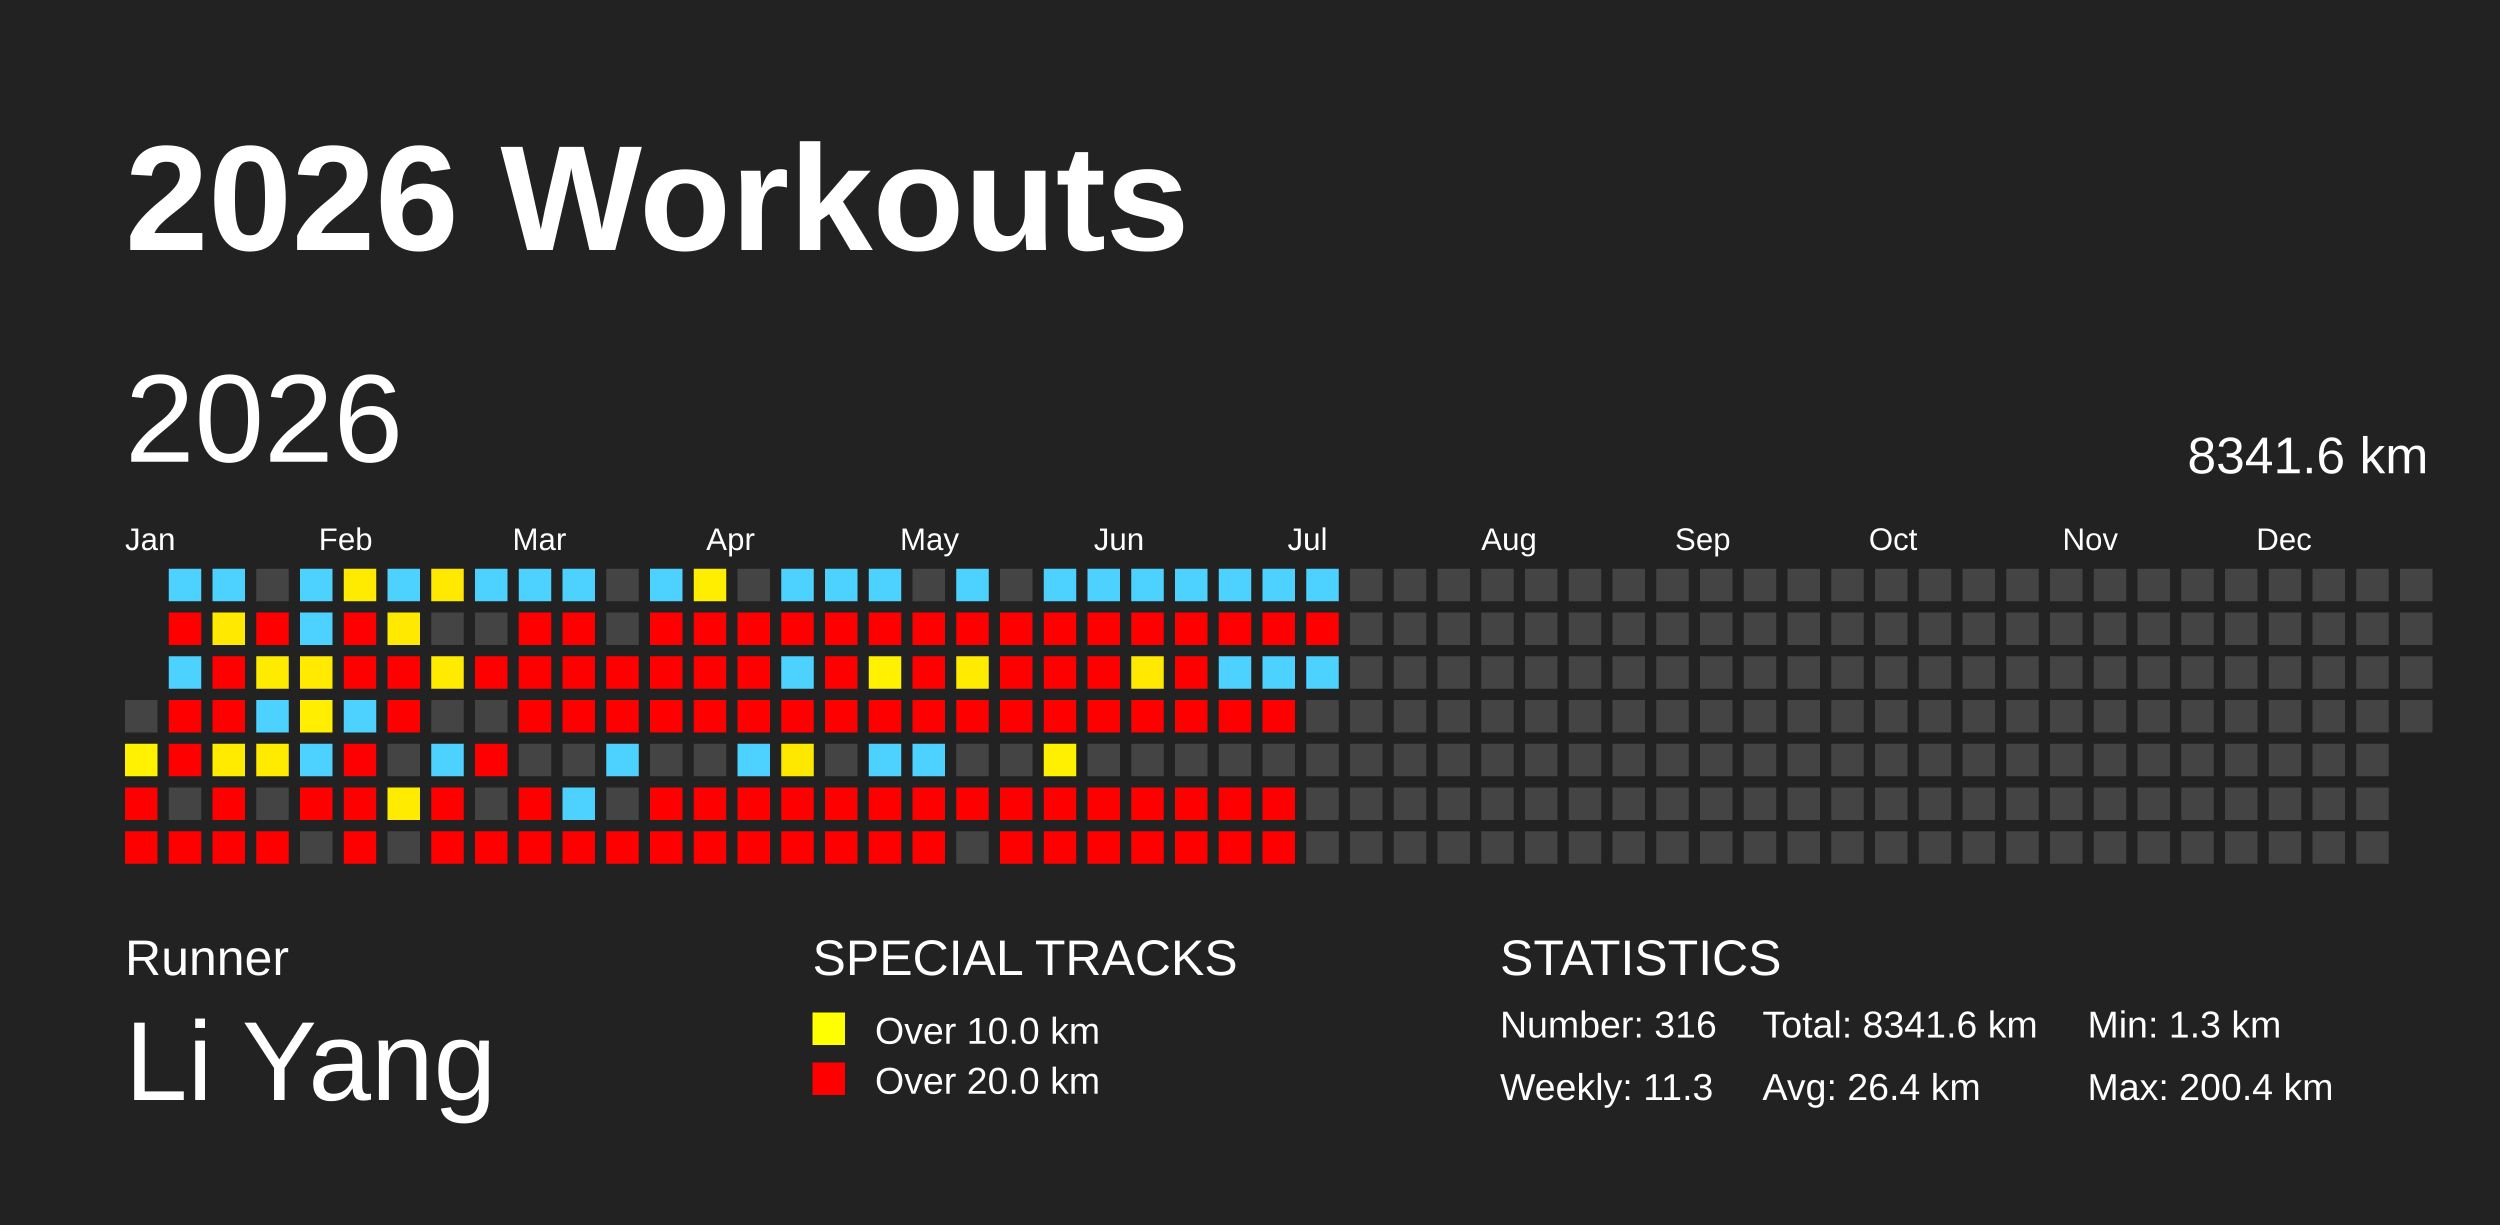
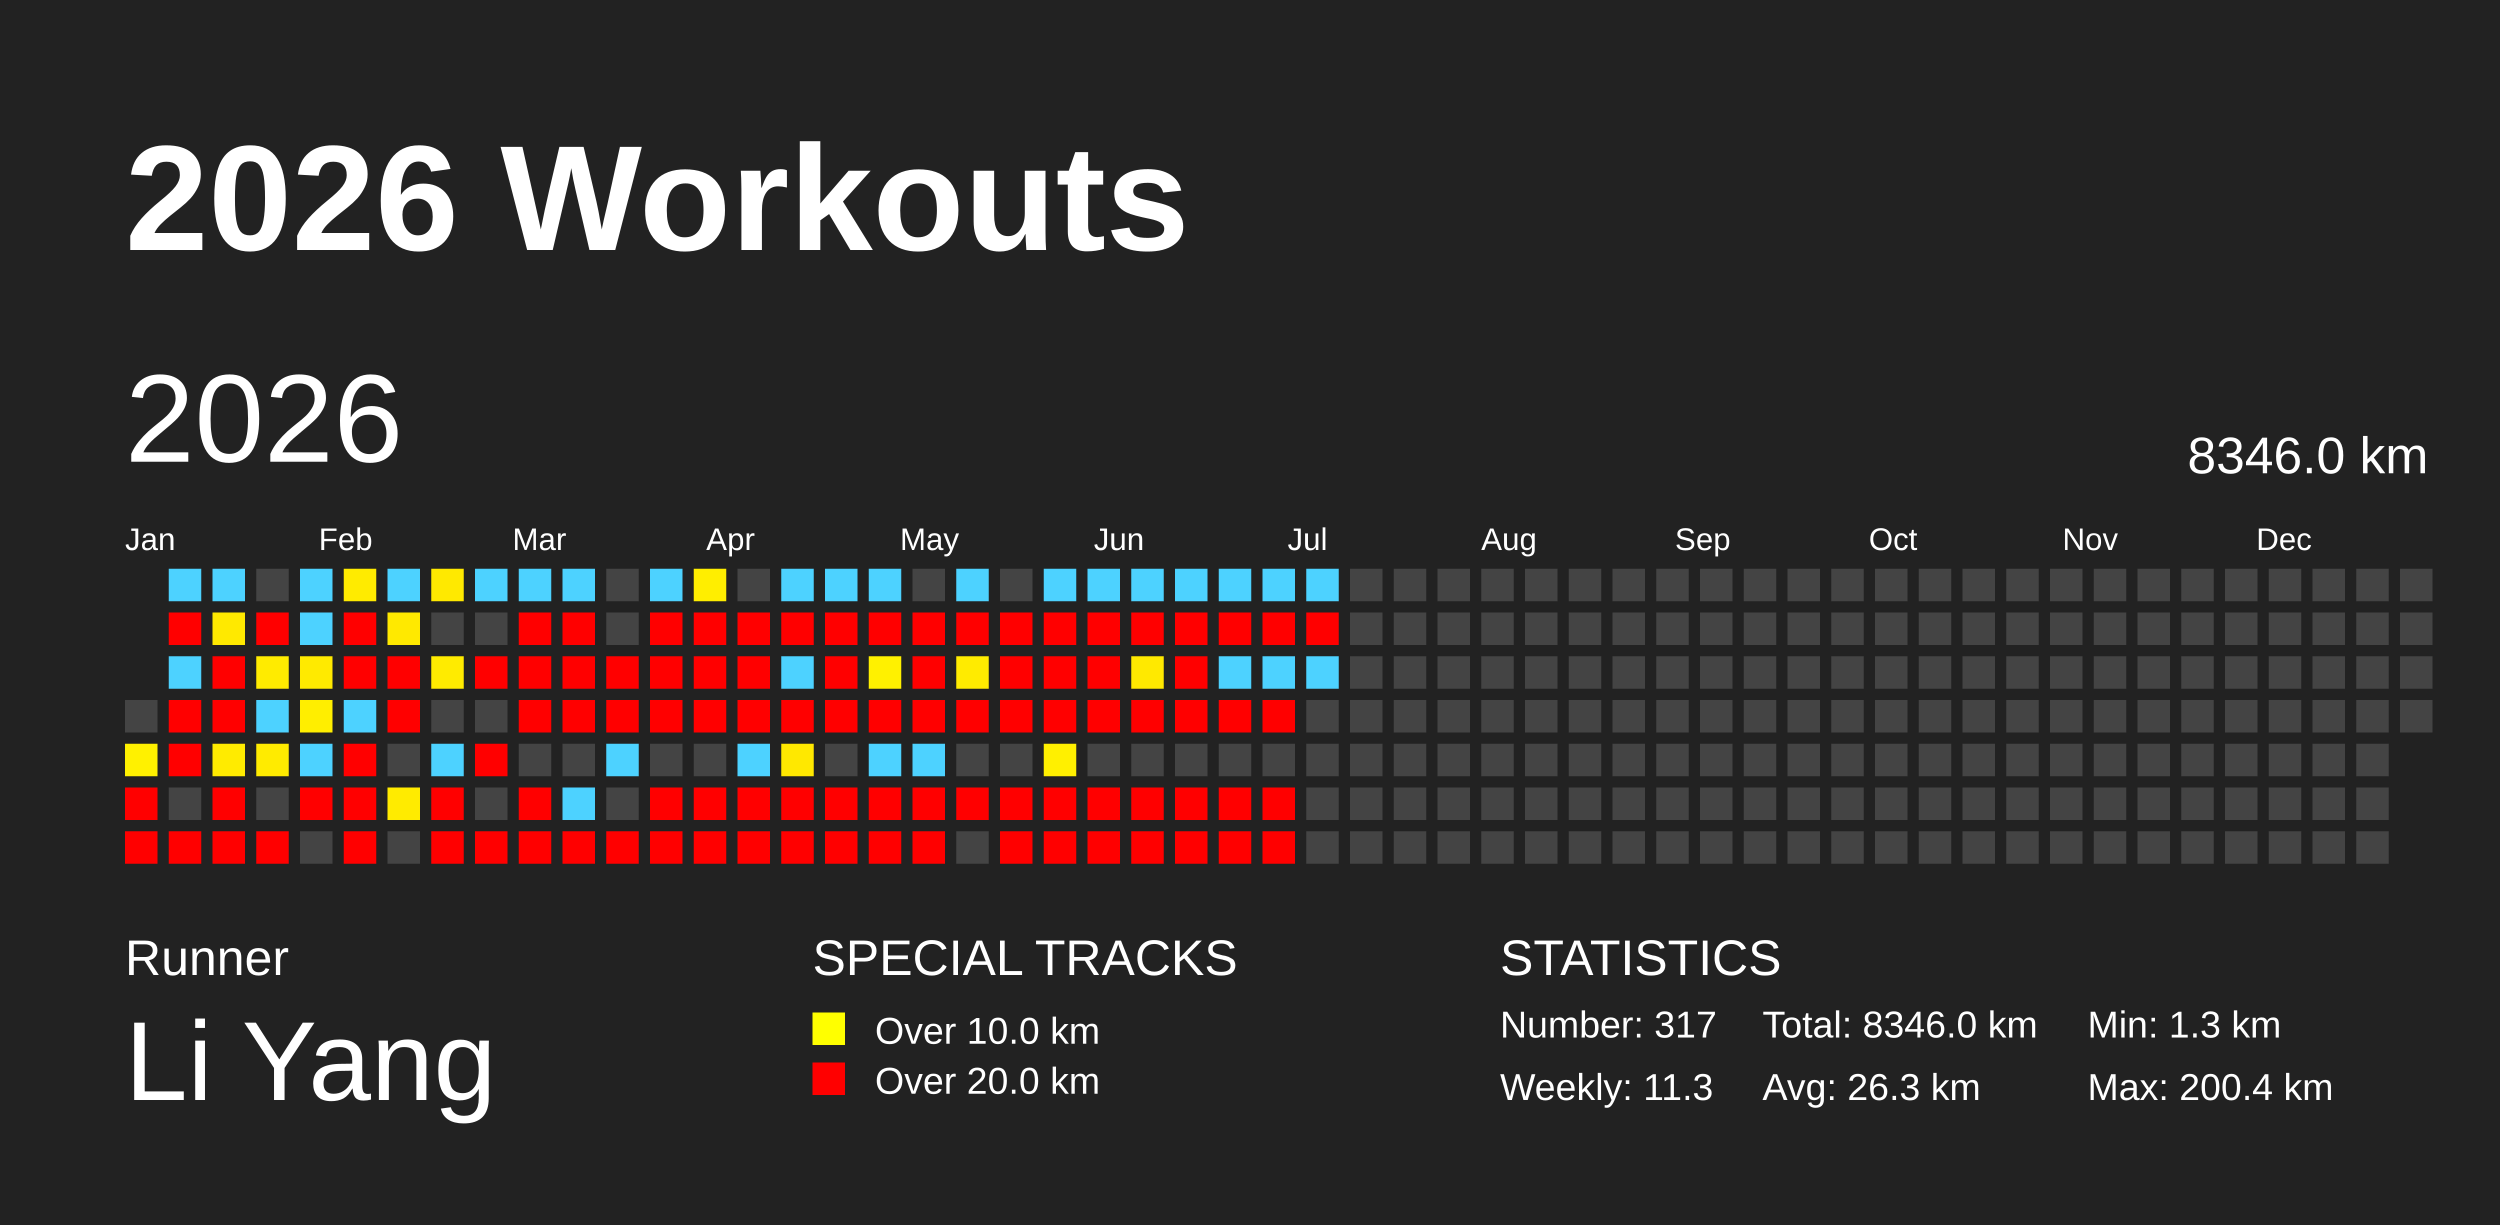
<svg xmlns="http://www.w3.org/2000/svg" baseProfile="full" height="98mm" version="1.1" viewBox="0,0,200,98" width="200mm">
  <defs />
  <rect fill="#222222" height="98" width="200" x="0" y="0" />
  <text fill="#FFFFFF" style="font-size:12px; font-family:Arial; font-weight:bold;" x="10" y="20">2026 Workouts</text>
  <text fill="#FFFFFF" style="font-size:4px; font-family:Arial" x="10" y="78">Runner</text>
  <text fill="#FFFFFF" style="font-size:9px; font-family:Arial" x="10" y="88">Li Yang</text>
  <text fill="#FFFFFF" style="font-size:4px; font-family:Arial" x="65" y="78">SPECIAL TRACKS</text>
  <rect fill="yellow" height="2.6" width="2.6" x="65" y="81" />
  <text fill="#FFFFFF" style="font-size:3px; font-family:Arial" x="70" y="83.5">Over 10.0 km</text>
  <rect fill="red" height="2.6" width="2.6" x="65" y="85" />
  <text fill="#FFFFFF" style="font-size:3px; font-family:Arial" x="70" y="87.5">Over 20.0 km</text>
  <text fill="#FFFFFF" style="font-size:4px; font-family:Arial" x="120" y="78">STATISTICS</text>
-   <text fill="#FFFFFF" style="font-size:3px; font-family:Arial" x="120" y="83">Number: 316</text>
+   <text fill="#FFFFFF" style="font-size:3px; font-family:Arial" x="120" y="83">Number: 317</text>
  <text fill="#FFFFFF" style="font-size:3px; font-family:Arial" x="120" y="88">Weekly: 11.3</text>
-   <text fill="#FFFFFF" style="font-size:3px; font-family:Arial" x="141" y="83">Total: 8341.6 km</text>
-   <text fill="#FFFFFF" style="font-size:3px; font-family:Arial" x="141" y="88">Avg: 26.4 km</text>
+   <text fill="#FFFFFF" style="font-size:3px; font-family:Arial" x="141" y="83">Total: 8346.0 km</text>
+   <text fill="#FFFFFF" style="font-size:3px; font-family:Arial" x="141" y="88">Avg: 26.3 km</text>
  <text fill="#FFFFFF" style="font-size:3px; font-family:Arial" x="167" y="83">Min: 1.3 km</text>
  <text fill="#FFFFFF" style="font-size:3px; font-family:Arial" x="167" y="88">Max: 200.4 km</text>
  <text dominant-baseline="hanging" fill="#FFFFFF" style="font-size:10.0px; font-family:Arial;" x="10" y="30">2026</text>
-   <text dominant-baseline="hanging" fill="#FFFFFF" style="font-size:4.125px; font-family:Arial;" x="175" y="35">8341.6 km</text>
+   <text dominant-baseline="hanging" fill="#FFFFFF" style="font-size:4.125px; font-family:Arial;" x="175" y="35">8346.0 km</text>
  <text fill="#FFFFFF" style="font-size:2.5px; font-family:Arial" x="10.0" y="44">Jan</text>
  <text fill="#FFFFFF" style="font-size:2.5px; font-family:Arial" x="25.5" y="44">Feb</text>
  <text fill="#FFFFFF" style="font-size:2.5px; font-family:Arial" x="41.0" y="44">Mar</text>
  <text fill="#FFFFFF" style="font-size:2.5px; font-family:Arial" x="56.5" y="44">Apr</text>
  <text fill="#FFFFFF" style="font-size:2.5px; font-family:Arial" x="72.0" y="44">May</text>
  <text fill="#FFFFFF" style="font-size:2.5px; font-family:Arial" x="87.5" y="44">Jun</text>
  <text fill="#FFFFFF" style="font-size:2.5px; font-family:Arial" x="103.0" y="44">Jul</text>
  <text fill="#FFFFFF" style="font-size:2.5px; font-family:Arial" x="118.5" y="44">Aug</text>
  <text fill="#FFFFFF" style="font-size:2.5px; font-family:Arial" x="134.0" y="44">Sep</text>
  <text fill="#FFFFFF" style="font-size:2.5px; font-family:Arial" x="149.5" y="44">Oct</text>
  <text fill="#FFFFFF" style="font-size:2.5px; font-family:Arial" x="165.0" y="44">Nov</text>
  <text fill="#FFFFFF" style="font-size:2.5px; font-family:Arial" x="180.5" y="44">Dec</text>
  <rect fill="#444444" height="2.6" width="2.6" x="10.0" y="56.0" />
  <rect fill="#fff100" height="2.6" width="2.6" x="10.0" y="59.5" />
  <rect fill="red" height="2.6" width="2.6" x="10.0" y="63.0" />
  <rect fill="red" height="2.6" width="2.6" x="10.0" y="66.5" />
  <rect fill="#4dd2ff" height="2.6" width="2.6" x="13.5" y="45.5" />
  <rect fill="red" height="2.6" width="2.6" x="13.5" y="49.0" />
  <rect fill="#4dd2ff" height="2.6" width="2.6" x="13.5" y="52.5" />
  <rect fill="red" height="2.6" width="2.6" x="13.5" y="56.0" />
  <rect fill="red" height="2.6" width="2.6" x="13.5" y="59.5" />
  <rect fill="#444444" height="2.6" width="2.6" x="13.5" y="63.0" />
  <rect fill="red" height="2.6" width="2.6" x="13.5" y="66.5" />
  <rect fill="#4dd2ff" height="2.6" width="2.6" x="17.0" y="45.5" />
  <rect fill="#ffe900" height="2.6" width="2.6" x="17.0" y="49.0" />
  <rect fill="red" height="2.6" width="2.6" x="17.0" y="52.5" />
  <rect fill="red" height="2.6" width="2.6" x="17.0" y="56.0" />
  <rect fill="#ffeb00" height="2.6" width="2.6" x="17.0" y="59.5" />
  <rect fill="red" height="2.6" width="2.6" x="17.0" y="63.0" />
  <rect fill="red" height="2.6" width="2.6" x="17.0" y="66.5" />
  <rect fill="#444444" height="2.6" width="2.6" x="20.5" y="45.5" />
  <rect fill="red" height="2.6" width="2.6" x="20.5" y="49.0" />
  <rect fill="#ffeb00" height="2.6" width="2.6" x="20.5" y="52.5" />
  <rect fill="#4dd2ff" height="2.6" width="2.6" x="20.5" y="56.0" />
  <rect fill="#ffeb00" height="2.6" width="2.6" x="20.5" y="59.5" />
  <rect fill="#444444" height="2.6" width="2.6" x="20.5" y="63.0" />
  <rect fill="red" height="2.6" width="2.6" x="20.5" y="66.5" />
  <rect fill="#4dd2ff" height="2.6" width="2.6" x="24.0" y="45.5" />
  <rect fill="#4dd2ff" height="2.6" width="2.6" x="24.0" y="49.0" />
  <rect fill="#ffea00" height="2.6" width="2.6" x="24.0" y="52.5" />
  <rect fill="#ffee00" height="2.6" width="2.6" x="24.0" y="56.0" />
  <rect fill="#4dd2ff" height="2.6" width="2.6" x="24.0" y="59.5" />
  <rect fill="red" height="2.6" width="2.6" x="24.0" y="63.0" />
  <rect fill="#444444" height="2.6" width="2.6" x="24.0" y="66.5" />
  <rect fill="#ffeb00" height="2.6" width="2.6" x="27.5" y="45.5" />
  <rect fill="red" height="2.6" width="2.6" x="27.5" y="49.0" />
  <rect fill="red" height="2.6" width="2.6" x="27.5" y="52.5" />
  <rect fill="#4dd2ff" height="2.6" width="2.6" x="27.5" y="56.0" />
  <rect fill="red" height="2.6" width="2.6" x="27.5" y="59.5" />
  <rect fill="red" height="2.6" width="2.6" x="27.5" y="63.0" />
  <rect fill="red" height="2.6" width="2.6" x="27.5" y="66.5" />
  <rect fill="#4dd2ff" height="2.6" width="2.6" x="31.0" y="45.5" />
  <rect fill="#ffe900" height="2.6" width="2.6" x="31.0" y="49.0" />
  <rect fill="red" height="2.6" width="2.6" x="31.0" y="52.5" />
  <rect fill="red" height="2.6" width="2.6" x="31.0" y="56.0" />
  <rect fill="#444444" height="2.6" width="2.6" x="31.0" y="59.5" />
  <rect fill="#ffeb00" height="2.6" width="2.6" x="31.0" y="63.0" />
  <rect fill="#444444" height="2.6" width="2.6" x="31.0" y="66.5" />
  <rect fill="#ffe900" height="2.6" width="2.6" x="34.5" y="45.5" />
  <rect fill="#444444" height="2.6" width="2.6" x="34.5" y="49.0" />
  <rect fill="#ffeb00" height="2.6" width="2.6" x="34.5" y="52.5" />
  <rect fill="#444444" height="2.6" width="2.6" x="34.5" y="56.0" />
  <rect fill="#4dd2ff" height="2.6" width="2.6" x="34.5" y="59.5" />
  <rect fill="red" height="2.6" width="2.6" x="34.5" y="63.0" />
  <rect fill="red" height="2.6" width="2.6" x="34.5" y="66.5" />
  <rect fill="#4dd2ff" height="2.6" width="2.6" x="38.0" y="45.5" />
  <rect fill="#444444" height="2.6" width="2.6" x="38.0" y="49.0" />
  <rect fill="red" height="2.6" width="2.6" x="38.0" y="52.5" />
  <rect fill="#444444" height="2.6" width="2.6" x="38.0" y="56.0" />
  <rect fill="red" height="2.6" width="2.6" x="38.0" y="59.5" />
  <rect fill="#444444" height="2.6" width="2.6" x="38.0" y="63.0" />
  <rect fill="red" height="2.6" width="2.6" x="38.0" y="66.5" />
  <rect fill="#4dd2ff" height="2.6" width="2.6" x="41.5" y="45.5" />
  <rect fill="red" height="2.6" width="2.6" x="41.5" y="49.0" />
  <rect fill="red" height="2.6" width="2.6" x="41.5" y="52.5" />
  <rect fill="red" height="2.6" width="2.6" x="41.5" y="56.0" />
  <rect fill="#444444" height="2.6" width="2.6" x="41.5" y="59.5" />
  <rect fill="red" height="2.6" width="2.6" x="41.5" y="63.0" />
  <rect fill="red" height="2.6" width="2.6" x="41.5" y="66.5" />
  <rect fill="#4dd2ff" height="2.6" width="2.6" x="45.0" y="45.5" />
  <rect fill="red" height="2.6" width="2.6" x="45.0" y="49.0" />
  <rect fill="red" height="2.6" width="2.6" x="45.0" y="52.5" />
  <rect fill="red" height="2.6" width="2.6" x="45.0" y="56.0" />
  <rect fill="#444444" height="2.6" width="2.6" x="45.0" y="59.5" />
  <rect fill="#4dd2ff" height="2.6" width="2.6" x="45.0" y="63.0" />
  <rect fill="red" height="2.6" width="2.6" x="45.0" y="66.5" />
  <rect fill="#444444" height="2.6" width="2.6" x="48.5" y="45.5" />
  <rect fill="#444444" height="2.6" width="2.6" x="48.5" y="49.0" />
  <rect fill="red" height="2.6" width="2.6" x="48.5" y="52.5" />
  <rect fill="red" height="2.6" width="2.6" x="48.5" y="56.0" />
  <rect fill="#4dd2ff" height="2.6" width="2.6" x="48.5" y="59.5" />
  <rect fill="#444444" height="2.6" width="2.6" x="48.5" y="63.0" />
  <rect fill="red" height="2.6" width="2.6" x="48.5" y="66.5" />
  <rect fill="#4dd2ff" height="2.6" width="2.6" x="52.0" y="45.5" />
  <rect fill="red" height="2.6" width="2.6" x="52.0" y="49.0" />
  <rect fill="red" height="2.6" width="2.6" x="52.0" y="52.5" />
  <rect fill="red" height="2.6" width="2.6" x="52.0" y="56.0" />
  <rect fill="#444444" height="2.6" width="2.6" x="52.0" y="59.5" />
  <rect fill="red" height="2.6" width="2.6" x="52.0" y="63.0" />
  <rect fill="red" height="2.6" width="2.6" x="52.0" y="66.5" />
  <rect fill="#ffee00" height="2.6" width="2.6" x="55.5" y="45.5" />
  <rect fill="red" height="2.6" width="2.6" x="55.5" y="49.0" />
  <rect fill="red" height="2.6" width="2.6" x="55.5" y="52.5" />
  <rect fill="red" height="2.6" width="2.6" x="55.5" y="56.0" />
  <rect fill="#444444" height="2.6" width="2.6" x="55.5" y="59.5" />
  <rect fill="red" height="2.6" width="2.6" x="55.5" y="63.0" />
  <rect fill="red" height="2.6" width="2.6" x="55.5" y="66.5" />
  <rect fill="#444444" height="2.6" width="2.6" x="59.0" y="45.5" />
  <rect fill="red" height="2.6" width="2.6" x="59.0" y="49.0" />
  <rect fill="red" height="2.6" width="2.6" x="59.0" y="52.5" />
  <rect fill="red" height="2.6" width="2.6" x="59.0" y="56.0" />
  <rect fill="#4dd2ff" height="2.6" width="2.6" x="59.0" y="59.5" />
  <rect fill="red" height="2.6" width="2.6" x="59.0" y="63.0" />
  <rect fill="red" height="2.6" width="2.6" x="59.0" y="66.5" />
  <rect fill="#4dd2ff" height="2.6" width="2.6" x="62.5" y="45.5" />
  <rect fill="red" height="2.6" width="2.6" x="62.5" y="49.0" />
  <rect fill="#4dd2ff" height="2.6" width="2.6" x="62.5" y="52.5" />
  <rect fill="red" height="2.6" width="2.6" x="62.5" y="56.0" />
  <rect fill="#ffe800" height="2.6" width="2.6" x="62.5" y="59.5" />
  <rect fill="red" height="2.6" width="2.6" x="62.5" y="63.0" />
  <rect fill="red" height="2.6" width="2.6" x="62.5" y="66.5" />
  <rect fill="#4dd2ff" height="2.6" width="2.6" x="66.0" y="45.5" />
  <rect fill="red" height="2.6" width="2.6" x="66.0" y="49.0" />
  <rect fill="red" height="2.6" width="2.6" x="66.0" y="52.5" />
  <rect fill="red" height="2.6" width="2.6" x="66.0" y="56.0" />
  <rect fill="#444444" height="2.6" width="2.6" x="66.0" y="59.5" />
  <rect fill="red" height="2.6" width="2.6" x="66.0" y="63.0" />
  <rect fill="red" height="2.6" width="2.6" x="66.0" y="66.5" />
  <rect fill="#4dd2ff" height="2.6" width="2.6" x="69.5" y="45.5" />
  <rect fill="red" height="2.6" width="2.6" x="69.5" y="49.0" />
  <rect fill="#fff100" height="2.6" width="2.6" x="69.5" y="52.5" />
  <rect fill="red" height="2.6" width="2.6" x="69.5" y="56.0" />
  <rect fill="#4dd2ff" height="2.6" width="2.6" x="69.5" y="59.5" />
  <rect fill="red" height="2.6" width="2.6" x="69.5" y="63.0" />
  <rect fill="red" height="2.6" width="2.6" x="69.5" y="66.5" />
  <rect fill="#444444" height="2.6" width="2.6" x="73.0" y="45.5" />
  <rect fill="red" height="2.6" width="2.6" x="73.0" y="49.0" />
  <rect fill="red" height="2.6" width="2.6" x="73.0" y="52.5" />
  <rect fill="red" height="2.6" width="2.6" x="73.0" y="56.0" />
  <rect fill="#4dd2ff" height="2.6" width="2.6" x="73.0" y="59.5" />
  <rect fill="red" height="2.6" width="2.6" x="73.0" y="63.0" />
  <rect fill="red" height="2.6" width="2.6" x="73.0" y="66.5" />
  <rect fill="#4dd2ff" height="2.6" width="2.6" x="76.5" y="45.5" />
  <rect fill="red" height="2.6" width="2.6" x="76.5" y="49.0" />
  <rect fill="#ffeb00" height="2.6" width="2.6" x="76.5" y="52.5" />
  <rect fill="red" height="2.6" width="2.6" x="76.5" y="56.0" />
  <rect fill="#444444" height="2.6" width="2.6" x="76.5" y="59.5" />
  <rect fill="red" height="2.6" width="2.6" x="76.5" y="63.0" />
  <rect fill="#444444" height="2.6" width="2.6" x="76.5" y="66.5" />
  <rect fill="#444444" height="2.6" width="2.6" x="80.0" y="45.5" />
  <rect fill="red" height="2.6" width="2.6" x="80.0" y="49.0" />
  <rect fill="red" height="2.6" width="2.6" x="80.0" y="52.5" />
  <rect fill="red" height="2.6" width="2.6" x="80.0" y="56.0" />
  <rect fill="#444444" height="2.6" width="2.6" x="80.0" y="59.5" />
  <rect fill="red" height="2.6" width="2.6" x="80.0" y="63.0" />
  <rect fill="red" height="2.6" width="2.6" x="80.0" y="66.5" />
  <rect fill="#4dd2ff" height="2.6" width="2.6" x="83.5" y="45.5" />
  <rect fill="red" height="2.6" width="2.6" x="83.5" y="49.0" />
  <rect fill="red" height="2.6" width="2.6" x="83.5" y="52.5" />
  <rect fill="red" height="2.6" width="2.6" x="83.5" y="56.0" />
  <rect fill="#fff000" height="2.6" width="2.6" x="83.5" y="59.5" />
  <rect fill="red" height="2.6" width="2.6" x="83.5" y="63.0" />
  <rect fill="red" height="2.6" width="2.6" x="83.5" y="66.5" />
  <rect fill="#4dd2ff" height="2.6" width="2.6" x="87.0" y="45.5" />
  <rect fill="red" height="2.6" width="2.6" x="87.0" y="49.0" />
  <rect fill="red" height="2.6" width="2.6" x="87.0" y="52.5" />
  <rect fill="red" height="2.6" width="2.6" x="87.0" y="56.0" />
  <rect fill="#444444" height="2.6" width="2.6" x="87.0" y="59.5" />
  <rect fill="red" height="2.6" width="2.6" x="87.0" y="63.0" />
  <rect fill="red" height="2.6" width="2.6" x="87.0" y="66.5" />
  <rect fill="#4dd2ff" height="2.6" width="2.6" x="90.5" y="45.5" />
  <rect fill="red" height="2.6" width="2.6" x="90.5" y="49.0" />
  <rect fill="#ffe900" height="2.6" width="2.6" x="90.5" y="52.5" />
  <rect fill="red" height="2.6" width="2.6" x="90.5" y="56.0" />
  <rect fill="#444444" height="2.6" width="2.6" x="90.5" y="59.5" />
  <rect fill="red" height="2.6" width="2.6" x="90.5" y="63.0" />
  <rect fill="red" height="2.6" width="2.6" x="90.5" y="66.5" />
  <rect fill="#4dd2ff" height="2.6" width="2.6" x="94.0" y="45.5" />
  <rect fill="red" height="2.6" width="2.6" x="94.0" y="49.0" />
  <rect fill="red" height="2.6" width="2.6" x="94.0" y="52.5" />
  <rect fill="red" height="2.6" width="2.6" x="94.0" y="56.0" />
  <rect fill="#444444" height="2.6" width="2.6" x="94.0" y="59.5" />
  <rect fill="red" height="2.6" width="2.6" x="94.0" y="63.0" />
  <rect fill="red" height="2.6" width="2.6" x="94.0" y="66.5" />
  <rect fill="#4dd2ff" height="2.6" width="2.6" x="97.5" y="45.5" />
  <rect fill="red" height="2.6" width="2.6" x="97.5" y="49.0" />
  <rect fill="#4dd2ff" height="2.6" width="2.6" x="97.5" y="52.5" />
  <rect fill="red" height="2.6" width="2.6" x="97.5" y="56.0" />
  <rect fill="#444444" height="2.6" width="2.6" x="97.5" y="59.5" />
  <rect fill="red" height="2.6" width="2.6" x="97.5" y="63.0" />
  <rect fill="red" height="2.6" width="2.6" x="97.5" y="66.5" />
  <rect fill="#4dd2ff" height="2.6" width="2.6" x="101.0" y="45.5" />
  <rect fill="red" height="2.6" width="2.6" x="101.0" y="49.0" />
  <rect fill="#4dd2ff" height="2.6" width="2.6" x="101.0" y="52.5" />
  <rect fill="red" height="2.6" width="2.6" x="101.0" y="56.0" />
  <rect fill="#444444" height="2.6" width="2.6" x="101.0" y="59.5" />
  <rect fill="red" height="2.6" width="2.6" x="101.0" y="63.0" />
  <rect fill="red" height="2.6" width="2.6" x="101.0" y="66.5" />
  <rect fill="#4dd2ff" height="2.6" width="2.6" x="104.5" y="45.5" />
  <rect fill="red" height="2.6" width="2.6" x="104.5" y="49.0" />
  <rect fill="#4dd2ff" height="2.6" width="2.6" x="104.5" y="52.5" />
  <rect fill="#444444" height="2.6" width="2.6" x="104.5" y="56.0" />
  <rect fill="#444444" height="2.6" width="2.6" x="104.5" y="59.5" />
  <rect fill="#444444" height="2.6" width="2.6" x="104.5" y="63.0" />
  <rect fill="#444444" height="2.6" width="2.6" x="104.5" y="66.5" />
  <rect fill="#444444" height="2.6" width="2.6" x="108.0" y="45.5" />
  <rect fill="#444444" height="2.6" width="2.6" x="108.0" y="49.0" />
  <rect fill="#444444" height="2.6" width="2.6" x="108.0" y="52.5" />
  <rect fill="#444444" height="2.6" width="2.6" x="108.0" y="56.0" />
  <rect fill="#444444" height="2.6" width="2.6" x="108.0" y="59.5" />
  <rect fill="#444444" height="2.6" width="2.6" x="108.0" y="63.0" />
  <rect fill="#444444" height="2.6" width="2.6" x="108.0" y="66.5" />
  <rect fill="#444444" height="2.6" width="2.6" x="111.5" y="45.5" />
  <rect fill="#444444" height="2.6" width="2.6" x="111.5" y="49.0" />
  <rect fill="#444444" height="2.6" width="2.6" x="111.5" y="52.5" />
  <rect fill="#444444" height="2.6" width="2.6" x="111.5" y="56.0" />
  <rect fill="#444444" height="2.6" width="2.6" x="111.5" y="59.5" />
  <rect fill="#444444" height="2.6" width="2.6" x="111.5" y="63.0" />
  <rect fill="#444444" height="2.6" width="2.6" x="111.5" y="66.5" />
  <rect fill="#444444" height="2.6" width="2.6" x="115.0" y="45.5" />
  <rect fill="#444444" height="2.6" width="2.6" x="115.0" y="49.0" />
  <rect fill="#444444" height="2.6" width="2.6" x="115.0" y="52.5" />
  <rect fill="#444444" height="2.6" width="2.6" x="115.0" y="56.0" />
  <rect fill="#444444" height="2.6" width="2.6" x="115.0" y="59.5" />
  <rect fill="#444444" height="2.6" width="2.6" x="115.0" y="63.0" />
  <rect fill="#444444" height="2.6" width="2.6" x="115.0" y="66.5" />
  <rect fill="#444444" height="2.6" width="2.6" x="118.5" y="45.5" />
  <rect fill="#444444" height="2.6" width="2.6" x="118.5" y="49.0" />
  <rect fill="#444444" height="2.6" width="2.6" x="118.5" y="52.5" />
  <rect fill="#444444" height="2.6" width="2.6" x="118.5" y="56.0" />
  <rect fill="#444444" height="2.6" width="2.6" x="118.5" y="59.5" />
  <rect fill="#444444" height="2.6" width="2.6" x="118.5" y="63.0" />
  <rect fill="#444444" height="2.6" width="2.6" x="118.5" y="66.5" />
  <rect fill="#444444" height="2.6" width="2.6" x="122.0" y="45.5" />
  <rect fill="#444444" height="2.6" width="2.6" x="122.0" y="49.0" />
  <rect fill="#444444" height="2.6" width="2.6" x="122.0" y="52.5" />
  <rect fill="#444444" height="2.6" width="2.6" x="122.0" y="56.0" />
  <rect fill="#444444" height="2.6" width="2.6" x="122.0" y="59.5" />
  <rect fill="#444444" height="2.6" width="2.6" x="122.0" y="63.0" />
  <rect fill="#444444" height="2.6" width="2.6" x="122.0" y="66.5" />
  <rect fill="#444444" height="2.6" width="2.6" x="125.5" y="45.5" />
  <rect fill="#444444" height="2.6" width="2.6" x="125.5" y="49.0" />
  <rect fill="#444444" height="2.6" width="2.6" x="125.5" y="52.5" />
  <rect fill="#444444" height="2.6" width="2.6" x="125.5" y="56.0" />
  <rect fill="#444444" height="2.6" width="2.6" x="125.5" y="59.5" />
  <rect fill="#444444" height="2.6" width="2.6" x="125.5" y="63.0" />
  <rect fill="#444444" height="2.6" width="2.6" x="125.5" y="66.5" />
  <rect fill="#444444" height="2.6" width="2.6" x="129.0" y="45.5" />
  <rect fill="#444444" height="2.6" width="2.6" x="129.0" y="49.0" />
  <rect fill="#444444" height="2.6" width="2.6" x="129.0" y="52.5" />
  <rect fill="#444444" height="2.6" width="2.6" x="129.0" y="56.0" />
  <rect fill="#444444" height="2.6" width="2.6" x="129.0" y="59.5" />
  <rect fill="#444444" height="2.6" width="2.6" x="129.0" y="63.0" />
  <rect fill="#444444" height="2.6" width="2.6" x="129.0" y="66.5" />
  <rect fill="#444444" height="2.6" width="2.6" x="132.5" y="45.5" />
  <rect fill="#444444" height="2.6" width="2.6" x="132.5" y="49.0" />
  <rect fill="#444444" height="2.6" width="2.6" x="132.5" y="52.5" />
  <rect fill="#444444" height="2.6" width="2.6" x="132.5" y="56.0" />
  <rect fill="#444444" height="2.6" width="2.6" x="132.5" y="59.5" />
  <rect fill="#444444" height="2.6" width="2.6" x="132.5" y="63.0" />
  <rect fill="#444444" height="2.6" width="2.6" x="132.5" y="66.5" />
  <rect fill="#444444" height="2.6" width="2.6" x="136.0" y="45.5" />
  <rect fill="#444444" height="2.6" width="2.6" x="136.0" y="49.0" />
  <rect fill="#444444" height="2.6" width="2.6" x="136.0" y="52.5" />
  <rect fill="#444444" height="2.6" width="2.6" x="136.0" y="56.0" />
  <rect fill="#444444" height="2.6" width="2.6" x="136.0" y="59.5" />
  <rect fill="#444444" height="2.6" width="2.6" x="136.0" y="63.0" />
  <rect fill="#444444" height="2.6" width="2.6" x="136.0" y="66.5" />
  <rect fill="#444444" height="2.6" width="2.6" x="139.5" y="45.5" />
  <rect fill="#444444" height="2.6" width="2.6" x="139.5" y="49.0" />
  <rect fill="#444444" height="2.6" width="2.6" x="139.5" y="52.5" />
  <rect fill="#444444" height="2.6" width="2.6" x="139.5" y="56.0" />
  <rect fill="#444444" height="2.6" width="2.6" x="139.5" y="59.5" />
  <rect fill="#444444" height="2.6" width="2.6" x="139.5" y="63.0" />
  <rect fill="#444444" height="2.6" width="2.6" x="139.5" y="66.5" />
  <rect fill="#444444" height="2.6" width="2.6" x="143.0" y="45.5" />
  <rect fill="#444444" height="2.6" width="2.6" x="143.0" y="49.0" />
  <rect fill="#444444" height="2.6" width="2.6" x="143.0" y="52.5" />
  <rect fill="#444444" height="2.6" width="2.6" x="143.0" y="56.0" />
  <rect fill="#444444" height="2.6" width="2.6" x="143.0" y="59.5" />
  <rect fill="#444444" height="2.6" width="2.6" x="143.0" y="63.0" />
  <rect fill="#444444" height="2.6" width="2.6" x="143.0" y="66.5" />
  <rect fill="#444444" height="2.6" width="2.6" x="146.5" y="45.5" />
  <rect fill="#444444" height="2.6" width="2.6" x="146.5" y="49.0" />
  <rect fill="#444444" height="2.6" width="2.6" x="146.5" y="52.5" />
  <rect fill="#444444" height="2.6" width="2.6" x="146.5" y="56.0" />
  <rect fill="#444444" height="2.6" width="2.6" x="146.5" y="59.5" />
  <rect fill="#444444" height="2.6" width="2.6" x="146.5" y="63.0" />
  <rect fill="#444444" height="2.6" width="2.6" x="146.5" y="66.5" />
  <rect fill="#444444" height="2.6" width="2.6" x="150.0" y="45.5" />
  <rect fill="#444444" height="2.6" width="2.6" x="150.0" y="49.0" />
  <rect fill="#444444" height="2.6" width="2.6" x="150.0" y="52.5" />
  <rect fill="#444444" height="2.6" width="2.6" x="150.0" y="56.0" />
  <rect fill="#444444" height="2.6" width="2.6" x="150.0" y="59.5" />
  <rect fill="#444444" height="2.6" width="2.6" x="150.0" y="63.0" />
  <rect fill="#444444" height="2.6" width="2.6" x="150.0" y="66.5" />
  <rect fill="#444444" height="2.6" width="2.6" x="153.5" y="45.5" />
  <rect fill="#444444" height="2.6" width="2.6" x="153.5" y="49.0" />
  <rect fill="#444444" height="2.6" width="2.6" x="153.5" y="52.5" />
  <rect fill="#444444" height="2.6" width="2.6" x="153.5" y="56.0" />
  <rect fill="#444444" height="2.6" width="2.6" x="153.5" y="59.5" />
  <rect fill="#444444" height="2.6" width="2.6" x="153.5" y="63.0" />
  <rect fill="#444444" height="2.6" width="2.6" x="153.5" y="66.5" />
  <rect fill="#444444" height="2.6" width="2.6" x="157.0" y="45.5" />
  <rect fill="#444444" height="2.6" width="2.6" x="157.0" y="49.0" />
  <rect fill="#444444" height="2.6" width="2.6" x="157.0" y="52.5" />
  <rect fill="#444444" height="2.6" width="2.6" x="157.0" y="56.0" />
  <rect fill="#444444" height="2.6" width="2.6" x="157.0" y="59.5" />
  <rect fill="#444444" height="2.6" width="2.6" x="157.0" y="63.0" />
  <rect fill="#444444" height="2.6" width="2.6" x="157.0" y="66.5" />
  <rect fill="#444444" height="2.6" width="2.6" x="160.5" y="45.5" />
  <rect fill="#444444" height="2.6" width="2.6" x="160.5" y="49.0" />
  <rect fill="#444444" height="2.6" width="2.6" x="160.5" y="52.5" />
  <rect fill="#444444" height="2.6" width="2.6" x="160.5" y="56.0" />
  <rect fill="#444444" height="2.6" width="2.6" x="160.5" y="59.5" />
  <rect fill="#444444" height="2.6" width="2.6" x="160.5" y="63.0" />
  <rect fill="#444444" height="2.6" width="2.6" x="160.5" y="66.5" />
  <rect fill="#444444" height="2.6" width="2.6" x="164.0" y="45.5" />
  <rect fill="#444444" height="2.6" width="2.6" x="164.0" y="49.0" />
  <rect fill="#444444" height="2.6" width="2.6" x="164.0" y="52.5" />
  <rect fill="#444444" height="2.6" width="2.6" x="164.0" y="56.0" />
  <rect fill="#444444" height="2.6" width="2.6" x="164.0" y="59.5" />
  <rect fill="#444444" height="2.6" width="2.6" x="164.0" y="63.0" />
  <rect fill="#444444" height="2.6" width="2.6" x="164.0" y="66.5" />
  <rect fill="#444444" height="2.6" width="2.6" x="167.5" y="45.5" />
  <rect fill="#444444" height="2.6" width="2.6" x="167.5" y="49.0" />
  <rect fill="#444444" height="2.6" width="2.6" x="167.5" y="52.5" />
  <rect fill="#444444" height="2.6" width="2.6" x="167.5" y="56.0" />
  <rect fill="#444444" height="2.6" width="2.6" x="167.5" y="59.5" />
  <rect fill="#444444" height="2.6" width="2.6" x="167.5" y="63.0" />
  <rect fill="#444444" height="2.6" width="2.6" x="167.5" y="66.5" />
  <rect fill="#444444" height="2.6" width="2.6" x="171.0" y="45.5" />
  <rect fill="#444444" height="2.6" width="2.6" x="171.0" y="49.0" />
  <rect fill="#444444" height="2.6" width="2.6" x="171.0" y="52.5" />
  <rect fill="#444444" height="2.6" width="2.6" x="171.0" y="56.0" />
  <rect fill="#444444" height="2.6" width="2.6" x="171.0" y="59.5" />
  <rect fill="#444444" height="2.6" width="2.6" x="171.0" y="63.0" />
  <rect fill="#444444" height="2.6" width="2.6" x="171.0" y="66.5" />
  <rect fill="#444444" height="2.6" width="2.6" x="174.5" y="45.5" />
  <rect fill="#444444" height="2.6" width="2.6" x="174.5" y="49.0" />
  <rect fill="#444444" height="2.6" width="2.6" x="174.5" y="52.5" />
  <rect fill="#444444" height="2.6" width="2.6" x="174.5" y="56.0" />
  <rect fill="#444444" height="2.6" width="2.6" x="174.5" y="59.5" />
  <rect fill="#444444" height="2.6" width="2.6" x="174.5" y="63.0" />
  <rect fill="#444444" height="2.6" width="2.6" x="174.5" y="66.5" />
  <rect fill="#444444" height="2.6" width="2.6" x="178.0" y="45.5" />
  <rect fill="#444444" height="2.6" width="2.6" x="178.0" y="49.0" />
  <rect fill="#444444" height="2.6" width="2.6" x="178.0" y="52.5" />
  <rect fill="#444444" height="2.6" width="2.6" x="178.0" y="56.0" />
  <rect fill="#444444" height="2.6" width="2.6" x="178.0" y="59.5" />
  <rect fill="#444444" height="2.6" width="2.6" x="178.0" y="63.0" />
  <rect fill="#444444" height="2.6" width="2.6" x="178.0" y="66.5" />
  <rect fill="#444444" height="2.6" width="2.6" x="181.5" y="45.5" />
  <rect fill="#444444" height="2.6" width="2.6" x="181.5" y="49.0" />
  <rect fill="#444444" height="2.6" width="2.6" x="181.5" y="52.5" />
  <rect fill="#444444" height="2.6" width="2.6" x="181.5" y="56.0" />
  <rect fill="#444444" height="2.6" width="2.6" x="181.5" y="59.5" />
  <rect fill="#444444" height="2.6" width="2.6" x="181.5" y="63.0" />
  <rect fill="#444444" height="2.6" width="2.6" x="181.5" y="66.5" />
  <rect fill="#444444" height="2.6" width="2.6" x="185.0" y="45.5" />
  <rect fill="#444444" height="2.6" width="2.6" x="185.0" y="49.0" />
  <rect fill="#444444" height="2.6" width="2.6" x="185.0" y="52.5" />
  <rect fill="#444444" height="2.6" width="2.6" x="185.0" y="56.0" />
  <rect fill="#444444" height="2.6" width="2.6" x="185.0" y="59.5" />
  <rect fill="#444444" height="2.6" width="2.6" x="185.0" y="63.0" />
  <rect fill="#444444" height="2.6" width="2.6" x="185.0" y="66.5" />
  <rect fill="#444444" height="2.6" width="2.6" x="188.5" y="45.5" />
  <rect fill="#444444" height="2.6" width="2.6" x="188.5" y="49.0" />
  <rect fill="#444444" height="2.6" width="2.6" x="188.5" y="52.5" />
  <rect fill="#444444" height="2.6" width="2.6" x="188.5" y="56.0" />
  <rect fill="#444444" height="2.6" width="2.6" x="188.5" y="59.5" />
  <rect fill="#444444" height="2.6" width="2.6" x="188.5" y="63.0" />
  <rect fill="#444444" height="2.6" width="2.6" x="188.5" y="66.5" />
  <rect fill="#444444" height="2.6" width="2.6" x="192.0" y="45.5" />
  <rect fill="#444444" height="2.6" width="2.6" x="192.0" y="49.0" />
  <rect fill="#444444" height="2.6" width="2.6" x="192.0" y="52.5" />
  <rect fill="#444444" height="2.6" width="2.6" x="192.0" y="56.0" />
</svg>
